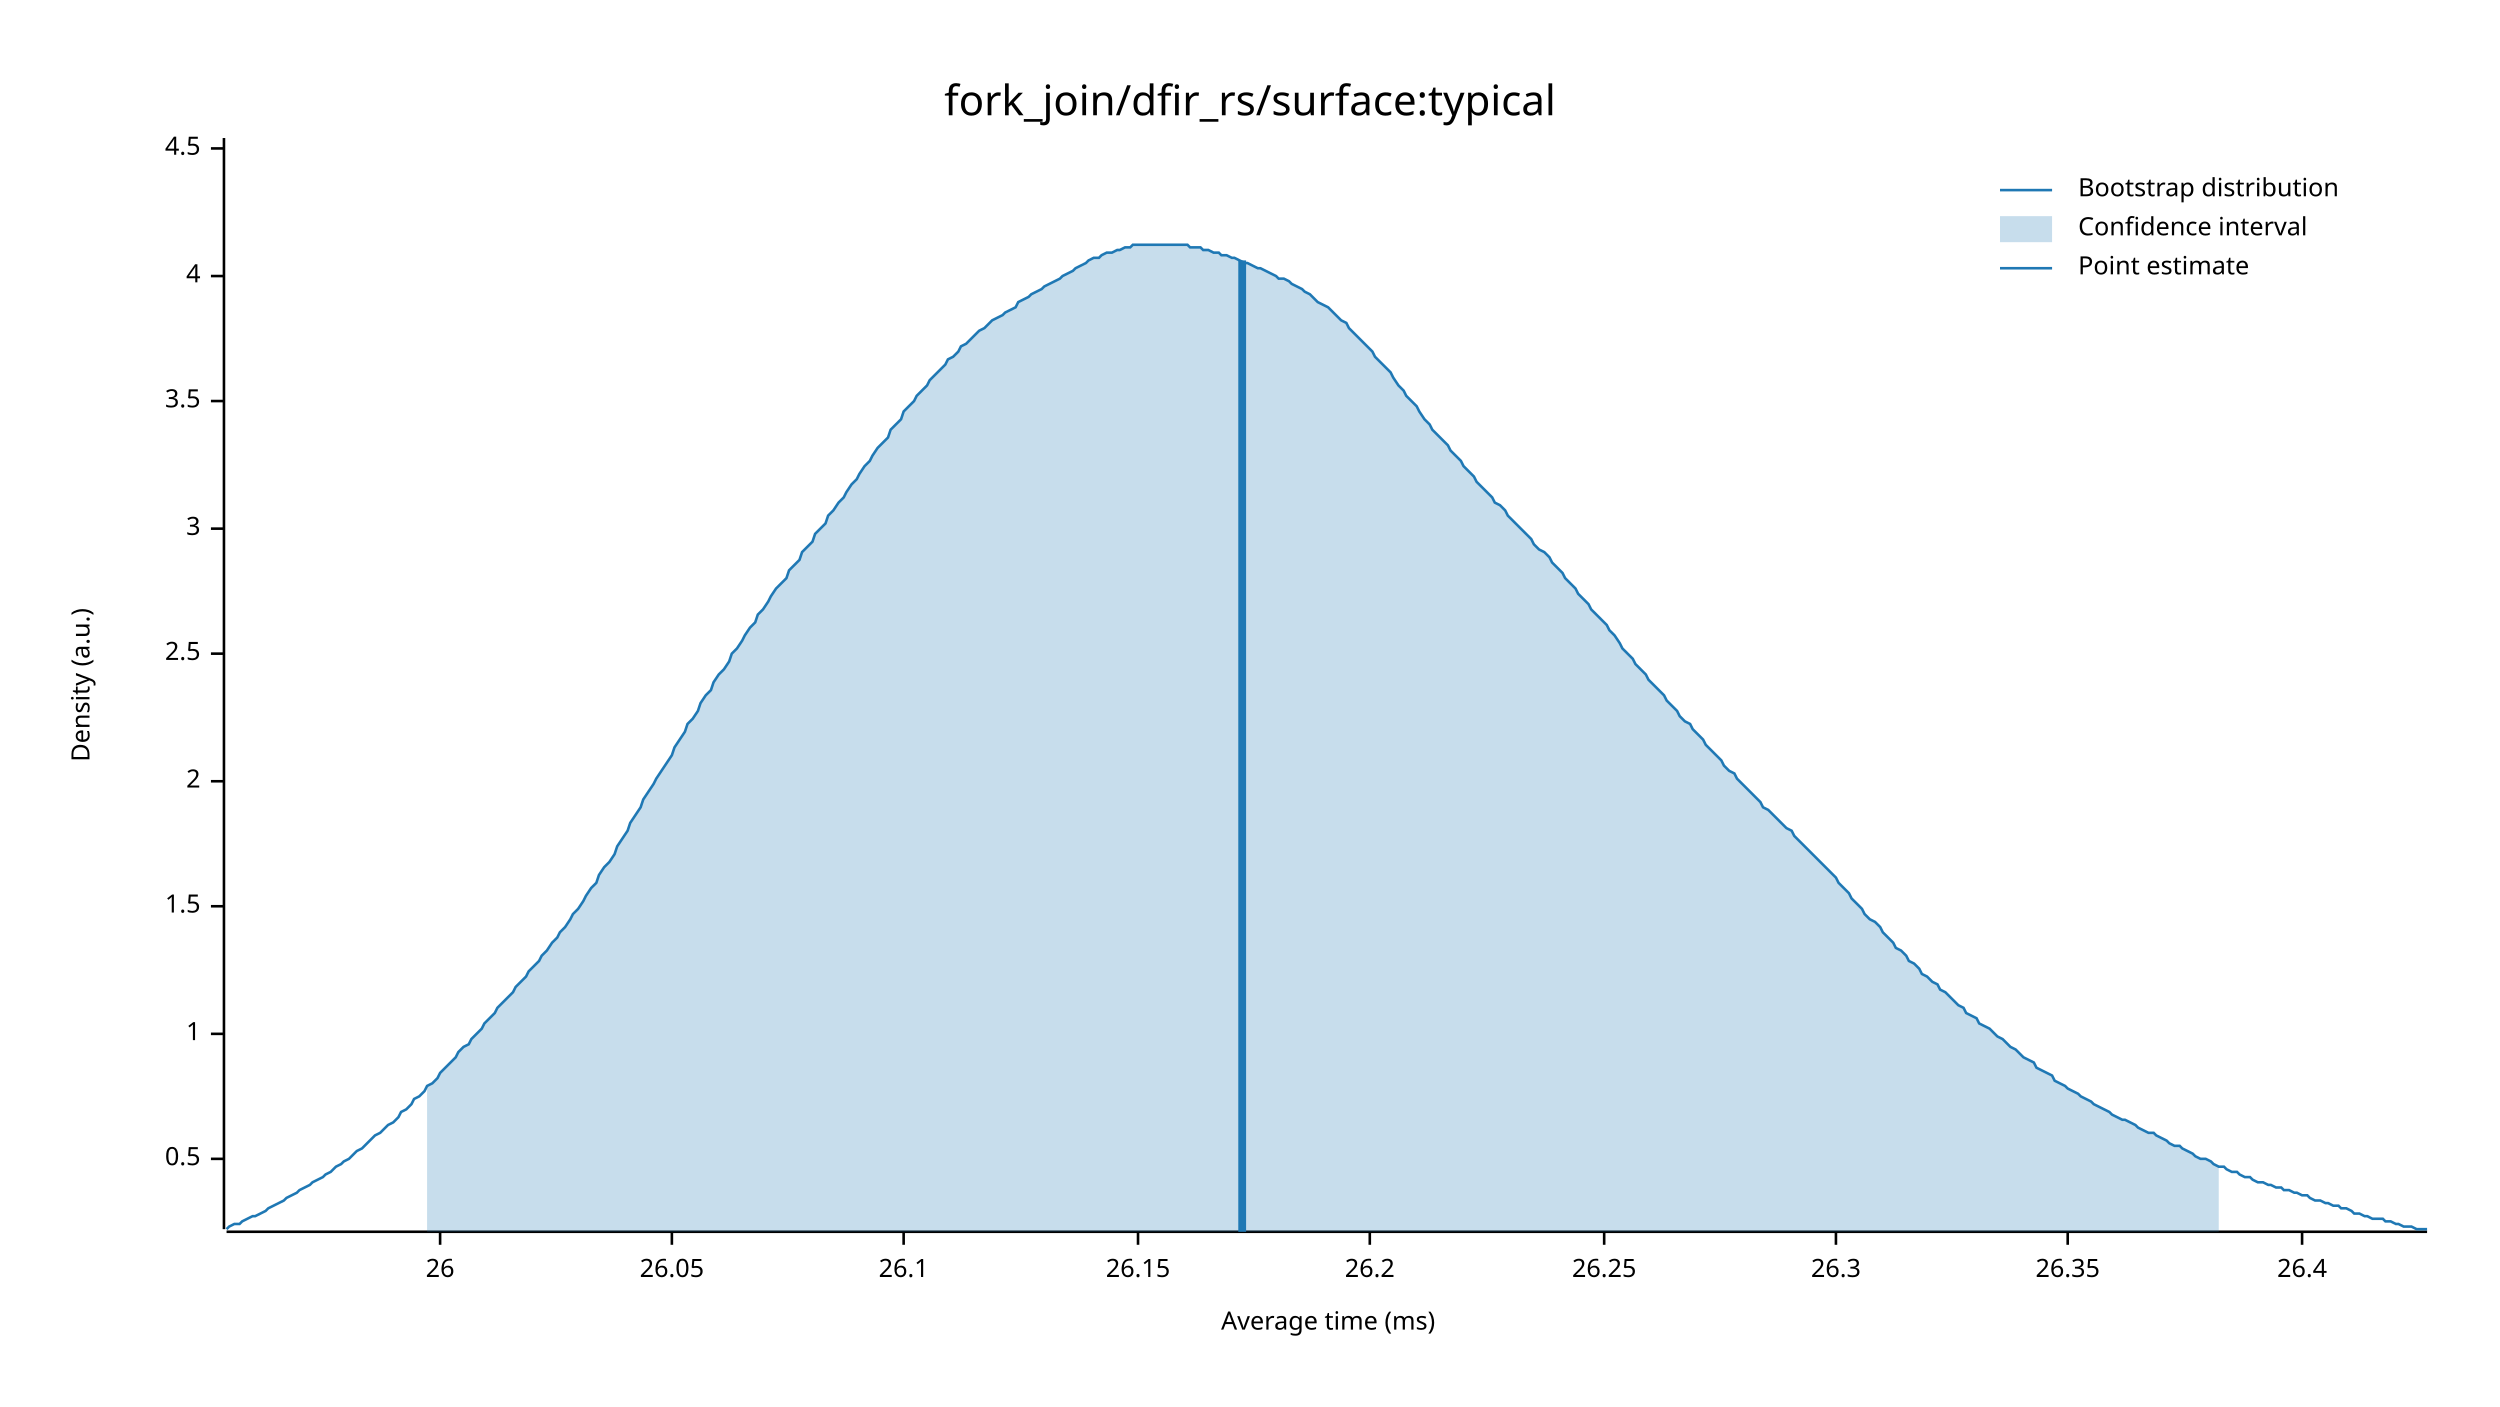
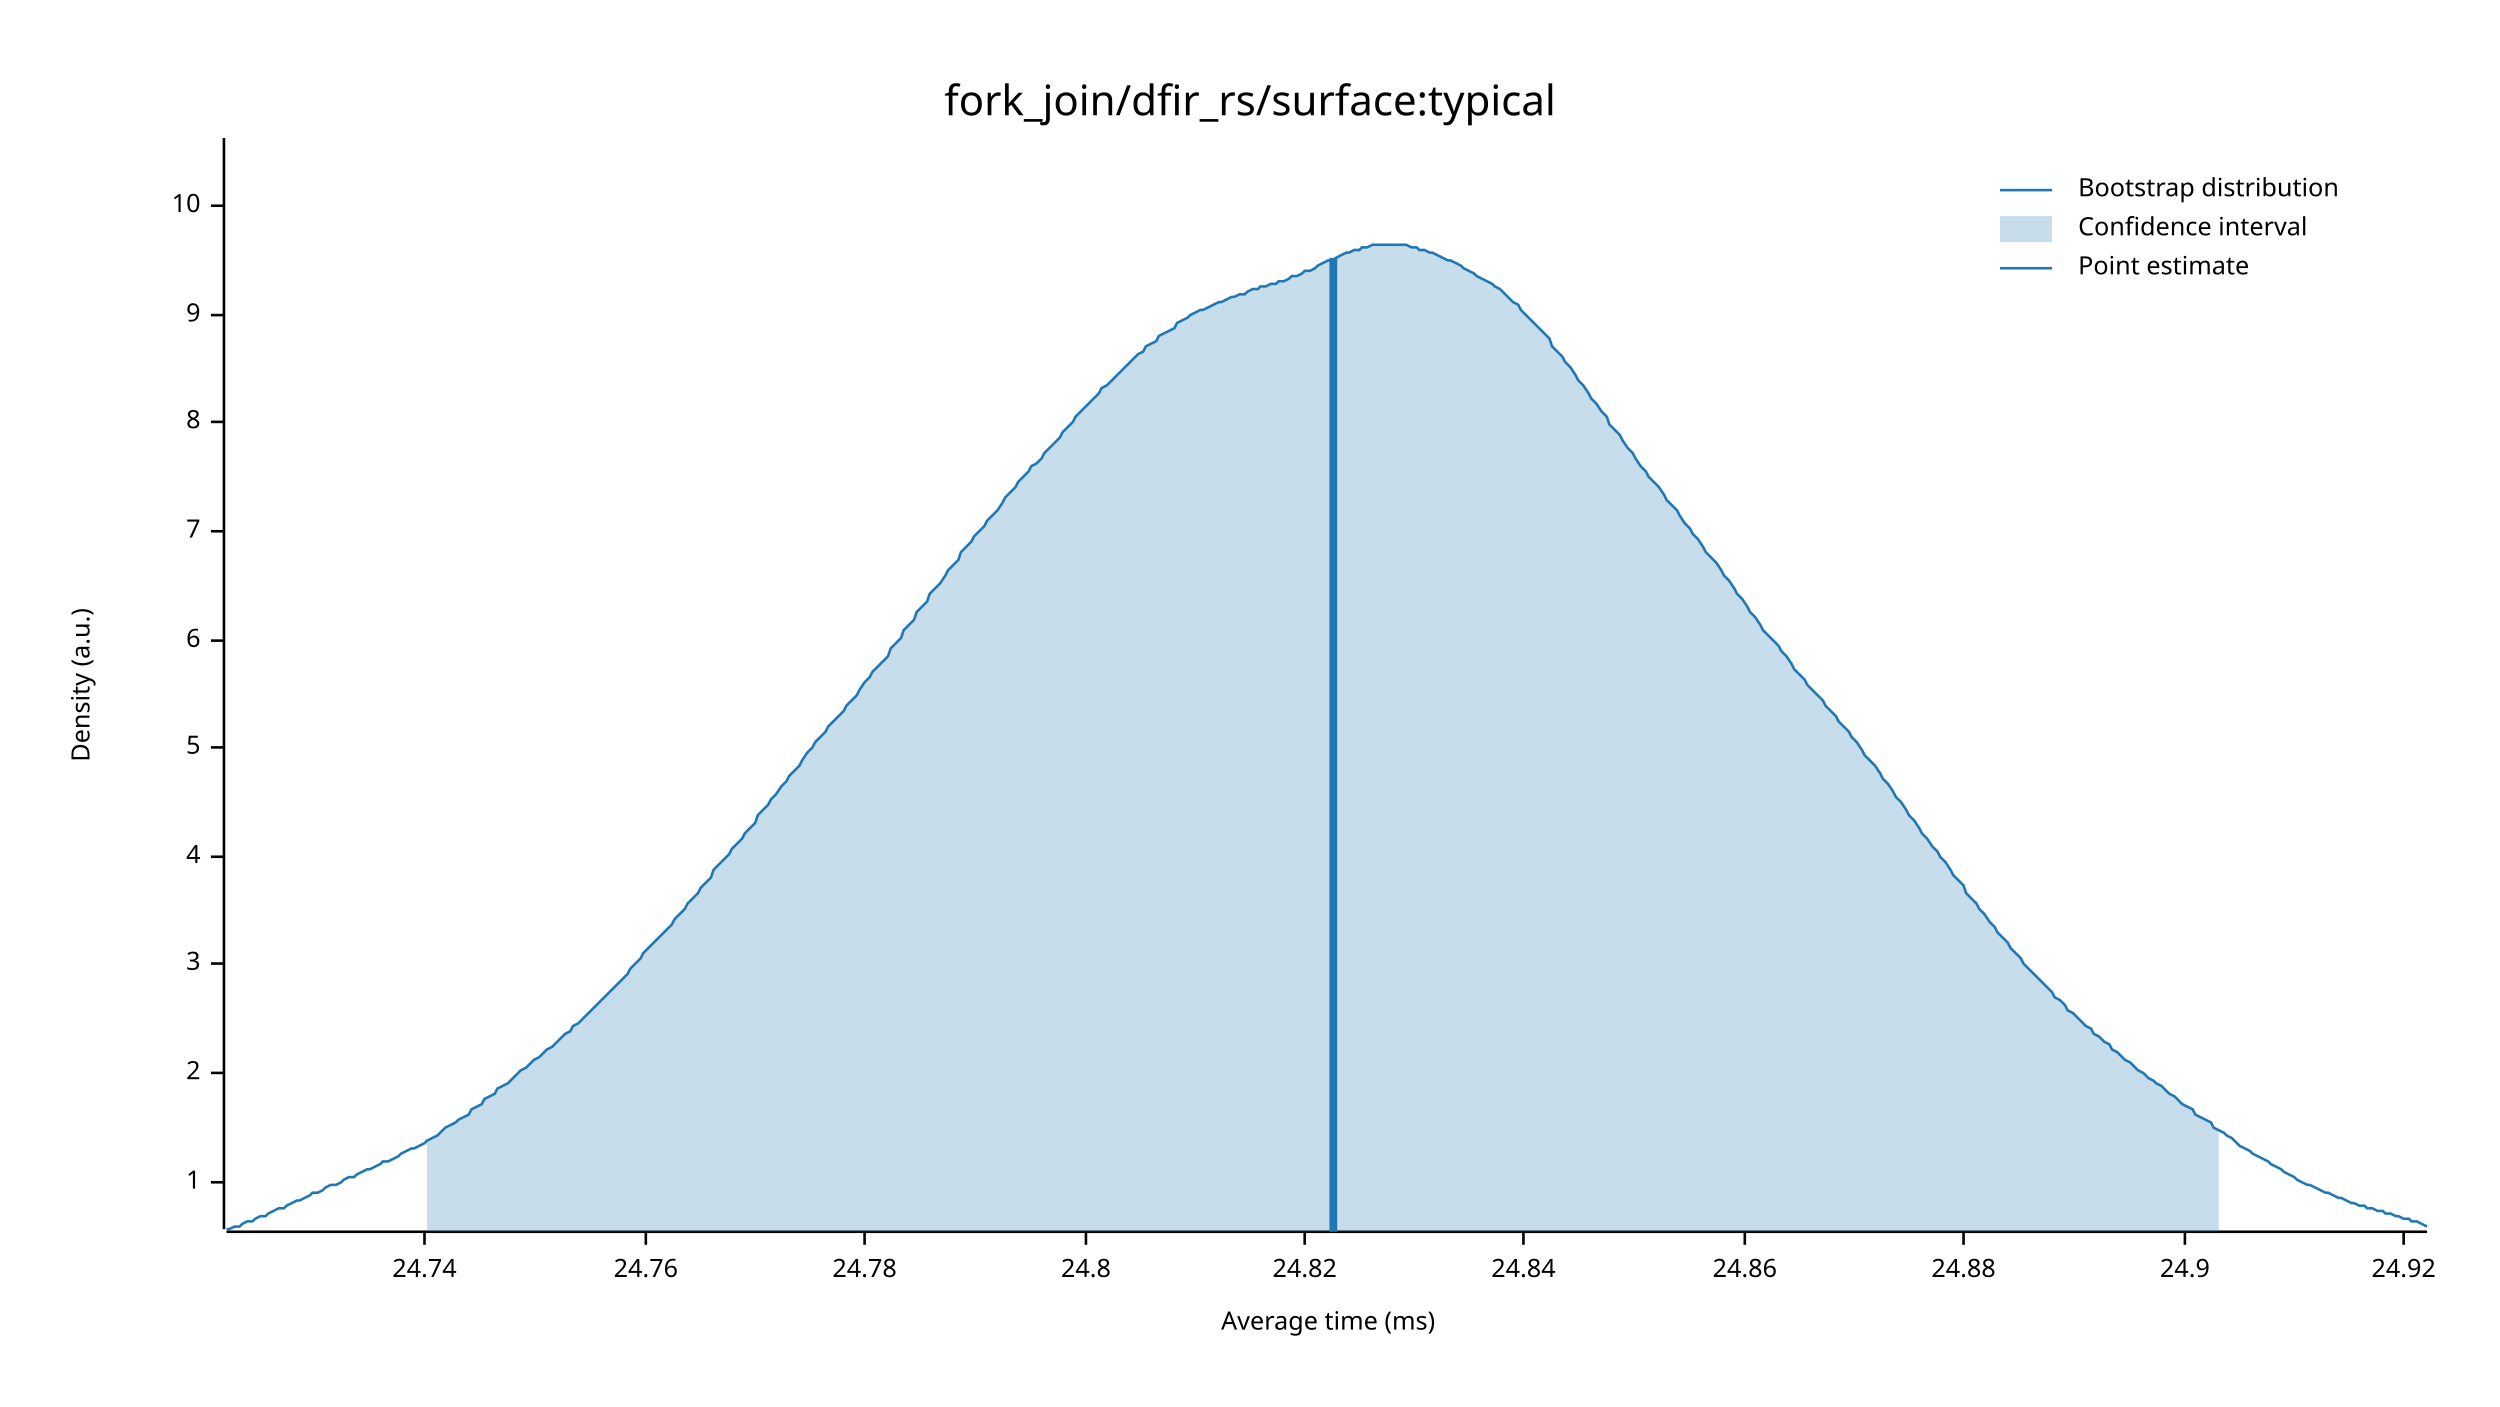
<svg xmlns="http://www.w3.org/2000/svg" width="960" height="540" viewBox="0 0 960 540">
  <text x="480" y="32" dy="0.76em" text-anchor="middle" font-family="sans-serif" font-size="16.129" opacity="1" fill="#000000">
fork_join/dfir_rs/surface:typical
</text>
  <text x="27" y="263" dy="0.76em" text-anchor="middle" font-family="sans-serif" font-size="9.677" opacity="1" fill="#000000" transform="rotate(270, 27, 263)">
Density (a.u.)
</text>
  <text x="510" y="513" dy="-0.5ex" text-anchor="middle" font-family="sans-serif" font-size="9.677" opacity="1" fill="#000000">
Average time (ms)
</text>
  <polyline fill="none" opacity="1" stroke="#000000" stroke-width="1" points="86,53 86,472 " />
-   <text x="77" y="445" dy="0.5ex" text-anchor="end" font-family="sans-serif" font-size="9.677" opacity="1" fill="#000000">
- 0.5
- </text>
-   <polyline fill="none" opacity="1" stroke="#000000" stroke-width="1" points="81,445 86,445 " />
-   <text x="77" y="397" dy="0.5ex" text-anchor="end" font-family="sans-serif" font-size="9.677" opacity="1" fill="#000000">
+   <text x="77" y="454" dy="0.5ex" text-anchor="end" font-family="sans-serif" font-size="9.677" opacity="1" fill="#000000">
1
</text>
-   <polyline fill="none" opacity="1" stroke="#000000" stroke-width="1" points="81,397 86,397 " />
-   <text x="77" y="348" dy="0.5ex" text-anchor="end" font-family="sans-serif" font-size="9.677" opacity="1" fill="#000000">
- 1.5
- </text>
-   <polyline fill="none" opacity="1" stroke="#000000" stroke-width="1" points="81,348 86,348 " />
-   <text x="77" y="300" dy="0.5ex" text-anchor="end" font-family="sans-serif" font-size="9.677" opacity="1" fill="#000000">
+   <polyline fill="none" opacity="1" stroke="#000000" stroke-width="1" points="81,454 86,454 " />
+   <text x="77" y="412" dy="0.5ex" text-anchor="end" font-family="sans-serif" font-size="9.677" opacity="1" fill="#000000">
2
</text>
-   <polyline fill="none" opacity="1" stroke="#000000" stroke-width="1" points="81,300 86,300 " />
-   <text x="77" y="251" dy="0.5ex" text-anchor="end" font-family="sans-serif" font-size="9.677" opacity="1" fill="#000000">
- 2.5
- </text>
-   <polyline fill="none" opacity="1" stroke="#000000" stroke-width="1" points="81,251 86,251 " />
-   <text x="77" y="203" dy="0.5ex" text-anchor="end" font-family="sans-serif" font-size="9.677" opacity="1" fill="#000000">
+   <polyline fill="none" opacity="1" stroke="#000000" stroke-width="1" points="81,412 86,412 " />
+   <text x="77" y="370" dy="0.5ex" text-anchor="end" font-family="sans-serif" font-size="9.677" opacity="1" fill="#000000">
3
</text>
-   <polyline fill="none" opacity="1" stroke="#000000" stroke-width="1" points="81,203 86,203 " />
-   <text x="77" y="154" dy="0.5ex" text-anchor="end" font-family="sans-serif" font-size="9.677" opacity="1" fill="#000000">
- 3.5
- </text>
-   <polyline fill="none" opacity="1" stroke="#000000" stroke-width="1" points="81,154 86,154 " />
-   <text x="77" y="106" dy="0.5ex" text-anchor="end" font-family="sans-serif" font-size="9.677" opacity="1" fill="#000000">
+   <polyline fill="none" opacity="1" stroke="#000000" stroke-width="1" points="81,370 86,370 " />
+   <text x="77" y="329" dy="0.5ex" text-anchor="end" font-family="sans-serif" font-size="9.677" opacity="1" fill="#000000">
4
</text>
-   <polyline fill="none" opacity="1" stroke="#000000" stroke-width="1" points="81,106 86,106 " />
-   <text x="77" y="57" dy="0.5ex" text-anchor="end" font-family="sans-serif" font-size="9.677" opacity="1" fill="#000000">
- 4.5
+   <polyline fill="none" opacity="1" stroke="#000000" stroke-width="1" points="81,329 86,329 " />
+   <text x="77" y="287" dy="0.5ex" text-anchor="end" font-family="sans-serif" font-size="9.677" opacity="1" fill="#000000">
+ 5
</text>
-   <polyline fill="none" opacity="1" stroke="#000000" stroke-width="1" points="81,57 86,57 " />
+   <polyline fill="none" opacity="1" stroke="#000000" stroke-width="1" points="81,287 86,287 " />
+   <text x="77" y="246" dy="0.5ex" text-anchor="end" font-family="sans-serif" font-size="9.677" opacity="1" fill="#000000">
+ 6
+ </text>
+   <polyline fill="none" opacity="1" stroke="#000000" stroke-width="1" points="81,246 86,246 " />
+   <text x="77" y="204" dy="0.5ex" text-anchor="end" font-family="sans-serif" font-size="9.677" opacity="1" fill="#000000">
+ 7
+ </text>
+   <polyline fill="none" opacity="1" stroke="#000000" stroke-width="1" points="81,204 86,204 " />
+   <text x="77" y="162" dy="0.5ex" text-anchor="end" font-family="sans-serif" font-size="9.677" opacity="1" fill="#000000">
+ 8
+ </text>
+   <polyline fill="none" opacity="1" stroke="#000000" stroke-width="1" points="81,162 86,162 " />
+   <text x="77" y="121" dy="0.5ex" text-anchor="end" font-family="sans-serif" font-size="9.677" opacity="1" fill="#000000">
+ 9
+ </text>
+   <polyline fill="none" opacity="1" stroke="#000000" stroke-width="1" points="81,121 86,121 " />
+   <text x="77" y="79" dy="0.5ex" text-anchor="end" font-family="sans-serif" font-size="9.677" opacity="1" fill="#000000">
+ 10
+ </text>
+   <polyline fill="none" opacity="1" stroke="#000000" stroke-width="1" points="81,79 86,79 " />
  <polyline fill="none" opacity="1" stroke="#000000" stroke-width="1" points="87,473 932,473 " />
-   <text x="169" y="483" dy="0.76em" text-anchor="middle" font-family="sans-serif" font-size="9.677" opacity="1" fill="#000000">
- 26
+   <text x="163" y="483" dy="0.76em" text-anchor="middle" font-family="sans-serif" font-size="9.677" opacity="1" fill="#000000">
+ 24.74
</text>
-   <polyline fill="none" opacity="1" stroke="#000000" stroke-width="1" points="169,473 169,478 " />
-   <text x="258" y="483" dy="0.76em" text-anchor="middle" font-family="sans-serif" font-size="9.677" opacity="1" fill="#000000">
- 26.05
+   <polyline fill="none" opacity="1" stroke="#000000" stroke-width="1" points="163,473 163,478 " />
+   <text x="248" y="483" dy="0.76em" text-anchor="middle" font-family="sans-serif" font-size="9.677" opacity="1" fill="#000000">
+ 24.76
</text>
-   <polyline fill="none" opacity="1" stroke="#000000" stroke-width="1" points="258,473 258,478 " />
-   <text x="347" y="483" dy="0.76em" text-anchor="middle" font-family="sans-serif" font-size="9.677" opacity="1" fill="#000000">
- 26.1
+   <polyline fill="none" opacity="1" stroke="#000000" stroke-width="1" points="248,473 248,478 " />
+   <text x="332" y="483" dy="0.76em" text-anchor="middle" font-family="sans-serif" font-size="9.677" opacity="1" fill="#000000">
+ 24.78
</text>
-   <polyline fill="none" opacity="1" stroke="#000000" stroke-width="1" points="347,473 347,478 " />
-   <text x="437" y="483" dy="0.76em" text-anchor="middle" font-family="sans-serif" font-size="9.677" opacity="1" fill="#000000">
- 26.15
+   <polyline fill="none" opacity="1" stroke="#000000" stroke-width="1" points="332,473 332,478 " />
+   <text x="417" y="483" dy="0.76em" text-anchor="middle" font-family="sans-serif" font-size="9.677" opacity="1" fill="#000000">
+ 24.8
</text>
-   <polyline fill="none" opacity="1" stroke="#000000" stroke-width="1" points="437,473 437,478 " />
-   <text x="526" y="483" dy="0.76em" text-anchor="middle" font-family="sans-serif" font-size="9.677" opacity="1" fill="#000000">
- 26.2
+   <polyline fill="none" opacity="1" stroke="#000000" stroke-width="1" points="417,473 417,478 " />
+   <text x="501" y="483" dy="0.76em" text-anchor="middle" font-family="sans-serif" font-size="9.677" opacity="1" fill="#000000">
+ 24.82
</text>
-   <polyline fill="none" opacity="1" stroke="#000000" stroke-width="1" points="526,473 526,478 " />
-   <text x="616" y="483" dy="0.76em" text-anchor="middle" font-family="sans-serif" font-size="9.677" opacity="1" fill="#000000">
- 26.25
+   <polyline fill="none" opacity="1" stroke="#000000" stroke-width="1" points="501,473 501,478 " />
+   <text x="585" y="483" dy="0.76em" text-anchor="middle" font-family="sans-serif" font-size="9.677" opacity="1" fill="#000000">
+ 24.84
</text>
-   <polyline fill="none" opacity="1" stroke="#000000" stroke-width="1" points="616,473 616,478 " />
-   <text x="705" y="483" dy="0.76em" text-anchor="middle" font-family="sans-serif" font-size="9.677" opacity="1" fill="#000000">
- 26.3
+   <polyline fill="none" opacity="1" stroke="#000000" stroke-width="1" points="585,473 585,478 " />
+   <text x="670" y="483" dy="0.76em" text-anchor="middle" font-family="sans-serif" font-size="9.677" opacity="1" fill="#000000">
+ 24.86
</text>
-   <polyline fill="none" opacity="1" stroke="#000000" stroke-width="1" points="705,473 705,478 " />
-   <text x="794" y="483" dy="0.76em" text-anchor="middle" font-family="sans-serif" font-size="9.677" opacity="1" fill="#000000">
- 26.35
+   <polyline fill="none" opacity="1" stroke="#000000" stroke-width="1" points="670,473 670,478 " />
+   <text x="754" y="483" dy="0.76em" text-anchor="middle" font-family="sans-serif" font-size="9.677" opacity="1" fill="#000000">
+ 24.88
</text>
-   <polyline fill="none" opacity="1" stroke="#000000" stroke-width="1" points="794,473 794,478 " />
-   <text x="884" y="483" dy="0.76em" text-anchor="middle" font-family="sans-serif" font-size="9.677" opacity="1" fill="#000000">
- 26.4
+   <polyline fill="none" opacity="1" stroke="#000000" stroke-width="1" points="754,473 754,478 " />
+   <text x="839" y="483" dy="0.76em" text-anchor="middle" font-family="sans-serif" font-size="9.677" opacity="1" fill="#000000">
+ 24.9
</text>
-   <polyline fill="none" opacity="1" stroke="#000000" stroke-width="1" points="884,473 884,478 " />
-   <polyline fill="none" opacity="1" stroke="#1F78B4" stroke-width="1" points="87,472 88,471 90,470 92,470 93,469 95,468 97,467 98,467 100,466 102,465 103,464 105,463 107,462 109,461 110,460 112,459 114,458 115,457 117,456 119,455 120,454 122,453 124,452 125,451 127,450 129,448 131,447 132,446 134,445 136,443 137,442 139,441 141,439 142,438 144,436 146,435 147,434 149,432 151,431 153,429 154,427 156,426 158,424 159,422 161,421 163,419 164,417 166,416 168,414 169,412 171,410 173,408 175,406 176,404 178,402 180,401 181,399 183,397 185,395 186,393 188,391 190,389 191,387 193,385 195,383 197,381 198,379 200,377 202,375 203,373 205,371 207,369 208,367 210,365 212,362 214,360 215,358 217,356 219,353 220,351 222,349 224,346 225,344 227,341 229,339 230,336 232,333 234,331 236,328 237,325 239,322 241,319 242,316 244,313 246,310 247,307 249,304 251,301 252,299 254,296 256,293 258,290 259,287 261,284 263,281 264,278 266,276 268,273 269,270 271,267 273,265 274,262 276,259 278,257 280,254 281,251 283,249 285,246 286,244 288,241 290,239 291,236 293,234 295,231 296,229 298,226 300,224 302,222 303,219 305,217 307,215 308,212 310,210 312,208 313,205 315,203 317,201 318,198 320,196 322,193 324,191 325,189 327,186 329,184 330,182 332,179 334,177 335,175 337,172 339,170 341,168 342,165 344,163 346,161 347,158 349,156 351,154 352,152 354,150 356,148 357,146 359,144 361,142 363,140 364,138 366,137 368,135 369,133 371,132 373,130 374,129 376,127 378,126 379,125 381,123 383,122 385,121 386,120 388,119 390,118 391,116 393,115 395,114 396,113 398,112 400,111 401,110 403,109 405,108 407,107 408,106 410,105 412,104 413,103 415,102 417,101 418,100 420,99 422,99 423,98 425,97 427,97 429,96 430,96 432,95 434,95 435,94 437,94 439,94 440,94 442,94 444,94 445,94 447,94 449,94 451,94 452,94 454,94 456,94 457,95 459,95 461,95 462,96 464,96 466,97 468,97 469,98 471,98 473,99 474,99 476,100 478,101 479,101 481,102 483,103 484,103 486,104 488,105 490,106 491,107 493,107 495,108 496,109 498,110 500,111 501,112 503,113 505,115 506,116 508,117 510,118 512,120 513,121 515,123 517,124 518,126 520,128 522,130 523,131 525,133 527,135 528,137 530,139 532,141 534,143 535,145 537,148 539,150 540,152 542,154 544,156 545,158 547,161 549,163 550,165 552,167 554,169 556,171 557,173 559,175 561,177 562,179 564,181 566,183 567,185 569,187 571,189 573,191 574,193 576,194 578,196 579,198 581,200 583,202 584,203 586,205 588,207 589,209 591,211 593,212 595,214 596,216 598,218 600,220 601,222 603,224 605,226 606,228 608,230 610,232 611,234 613,236 615,238 617,240 618,242 620,244 622,247 623,249 625,251 627,253 628,255 630,257 632,259 633,261 635,263 637,265 639,267 640,269 642,271 644,273 645,275 647,277 649,278 650,280 652,282 654,284 655,286 657,288 659,290 661,292 662,294 664,296 666,297 667,299 669,301 671,303 672,304 674,306 676,308 677,310 679,311 681,313 683,315 684,316 686,318 688,319 689,321 691,323 693,325 694,326 696,328 698,330 700,332 701,333 703,335 705,337 706,339 708,341 710,343 711,345 713,347 715,349 716,351 718,353 720,354 722,356 723,358 725,360 727,362 728,364 730,365 732,367 733,369 735,370 737,372 738,374 740,375 742,377 744,378 745,380 747,381 749,383 750,384 752,386 754,387 755,389 757,390 759,391 760,393 762,394 764,395 766,397 767,398 769,399 771,401 772,402 774,403 776,405 777,406 779,407 781,408 782,410 784,411 786,412 788,413 789,415 791,416 793,417 794,418 796,419 798,420 799,421 801,422 803,423 804,424 806,425 808,426 810,427 811,428 813,429 815,430 816,430 818,431 820,432 821,433 823,434 825,435 827,435 828,436 830,437 832,438 833,439 835,440 837,440 838,441 840,442 842,443 843,444 845,445 847,445 849,446 850,447 852,448 854,448 855,449 857,450 859,450 860,451 862,452 864,452 865,453 867,454 869,454 871,455 872,455 874,456 876,456 877,457 879,457 881,458 882,458 884,459 886,459 887,460 889,461 891,461 893,462 894,462 896,463 898,463 899,464 901,464 903,465 904,466 906,466 908,467 909,467 911,468 913,468 915,468 916,469 918,469 920,470 921,470 923,471 925,471 926,471 928,472 930,472 932,472 " />
-   <polygon opacity="0.25" fill="#1F78B4" points="164,417 166,416 168,414 169,412 171,410 173,408 175,406 176,404 178,402 180,401 181,399 183,397 185,395 186,393 188,391 190,389 191,387 193,385 195,383 197,381 198,379 200,377 202,375 203,373 205,371 207,369 208,367 210,365 212,362 214,360 215,358 217,356 219,353 220,351 222,349 224,346 225,344 227,341 229,339 230,336 232,333 234,331 236,328 237,325 239,322 241,319 242,316 244,313 246,310 247,307 249,304 251,301 252,299 254,296 256,293 258,290 259,287 261,284 263,281 264,278 266,276 268,273 269,270 271,267 273,265 274,262 276,259 278,257 280,254 281,251 283,249 285,246 286,244 288,241 290,239 291,236 293,234 295,231 296,229 298,226 300,224 302,222 303,219 305,217 307,215 308,212 310,210 312,208 313,205 315,203 317,201 318,198 320,196 322,193 324,191 325,189 327,186 329,184 330,182 332,179 334,177 335,175 337,172 339,170 341,168 342,165 344,163 346,161 347,158 349,156 351,154 352,152 354,150 356,148 357,146 359,144 361,142 363,140 364,138 366,137 368,135 369,133 371,132 373,130 374,129 376,127 378,126 379,125 381,123 383,122 385,121 386,120 388,119 390,118 391,116 393,115 395,114 396,113 398,112 400,111 401,110 403,109 405,108 407,107 408,106 410,105 412,104 413,103 415,102 417,101 418,100 420,99 422,99 423,98 425,97 427,97 429,96 430,96 432,95 434,95 435,94 437,94 439,94 440,94 442,94 444,94 445,94 447,94 449,94 451,94 452,94 454,94 456,94 457,95 459,95 461,95 462,96 464,96 466,97 468,97 469,98 471,98 473,99 474,99 476,100 478,101 479,101 481,102 483,103 484,103 486,104 488,105 490,106 491,107 493,107 495,108 496,109 498,110 500,111 501,112 503,113 505,115 506,116 508,117 510,118 512,120 513,121 515,123 517,124 518,126 520,128 522,130 523,131 525,133 527,135 528,137 530,139 532,141 534,143 535,145 537,148 539,150 540,152 542,154 544,156 545,158 547,161 549,163 550,165 552,167 554,169 556,171 557,173 559,175 561,177 562,179 564,181 566,183 567,185 569,187 571,189 573,191 574,193 576,194 578,196 579,198 581,200 583,202 584,203 586,205 588,207 589,209 591,211 593,212 595,214 596,216 598,218 600,220 601,222 603,224 605,226 606,228 608,230 610,232 611,234 613,236 615,238 617,240 618,242 620,244 622,247 623,249 625,251 627,253 628,255 630,257 632,259 633,261 635,263 637,265 639,267 640,269 642,271 644,273 645,275 647,277 649,278 650,280 652,282 654,284 655,286 657,288 659,290 661,292 662,294 664,296 666,297 667,299 669,301 671,303 672,304 674,306 676,308 677,310 679,311 681,313 683,315 684,316 686,318 688,319 689,321 691,323 693,325 694,326 696,328 698,330 700,332 701,333 703,335 705,337 706,339 708,341 710,343 711,345 713,347 715,349 716,351 718,353 720,354 722,356 723,358 725,360 727,362 728,364 730,365 732,367 733,369 735,370 737,372 738,374 740,375 742,377 744,378 745,380 747,381 749,383 750,384 752,386 754,387 755,389 757,390 759,391 760,393 762,394 764,395 766,397 767,398 769,399 771,401 772,402 774,403 776,405 777,406 779,407 781,408 782,410 784,411 786,412 788,413 789,415 791,416 793,417 794,418 796,419 798,420 799,421 801,422 803,423 804,424 806,425 808,426 810,427 811,428 813,429 815,430 816,430 818,431 820,432 821,433 823,434 825,435 827,435 828,436 830,437 832,438 833,439 835,440 837,440 838,441 840,442 842,443 843,444 845,445 847,445 849,446 850,447 852,448 852,473 164,473 " />
-   <polyline fill="none" opacity="1" stroke="#1F78B4" stroke-width="3" points="477,473 477,100 " />
+   <polyline fill="none" opacity="1" stroke="#000000" stroke-width="1" points="839,473 839,478 " />
+   <text x="923" y="483" dy="0.76em" text-anchor="middle" font-family="sans-serif" font-size="9.677" opacity="1" fill="#000000">
+ 24.92
+ </text>
+   <polyline fill="none" opacity="1" stroke="#000000" stroke-width="1" points="923,473 923,478 " />
+   <polyline fill="none" opacity="1" stroke="#1F78B4" stroke-width="1" points="87,472 88,472 90,471 92,471 93,470 95,469 97,469 98,468 100,467 102,467 103,466 105,465 107,464 109,464 110,463 112,462 114,461 115,461 117,460 119,459 120,458 122,458 124,457 125,456 127,455 129,455 131,454 132,453 134,452 136,452 137,451 139,450 141,449 142,449 144,448 146,447 147,446 149,446 151,445 153,444 154,443 156,442 158,441 159,441 161,440 163,439 164,438 166,437 168,436 169,435 171,433 173,432 175,431 176,430 178,429 180,428 181,426 183,425 185,424 186,422 188,421 190,420 191,418 193,417 195,416 197,414 198,413 200,411 202,410 203,409 205,407 207,406 208,405 210,403 212,402 214,400 215,399 217,397 219,396 220,394 222,393 224,391 225,390 227,388 229,386 230,385 232,383 234,381 236,379 237,378 239,376 241,374 242,372 244,370 246,368 247,366 249,364 251,362 252,361 254,359 256,357 258,355 259,353 261,351 263,349 264,347 266,345 268,343 269,341 271,339 273,337 274,334 276,332 278,330 280,328 281,326 283,324 285,322 286,320 288,318 290,316 291,313 293,311 295,309 296,307 298,305 300,302 302,300 303,298 305,296 307,294 308,292 310,289 312,287 313,285 315,283 317,281 318,279 320,277 322,275 324,273 325,271 327,269 329,267 330,265 332,262 334,260 335,258 337,256 339,254 341,252 342,249 344,247 346,245 347,242 349,240 351,238 352,235 354,233 356,231 357,228 359,226 361,224 363,221 364,219 366,217 368,215 369,212 371,210 373,208 374,206 376,204 378,202 379,200 381,198 383,196 385,193 386,191 388,189 390,187 391,185 393,183 395,181 396,179 398,178 400,176 401,174 403,172 405,170 407,168 408,166 410,164 412,162 413,160 415,158 417,156 418,155 420,153 422,151 423,149 425,148 427,146 429,144 430,143 432,141 434,139 435,138 437,136 439,135 440,133 442,132 444,131 445,129 447,128 449,127 451,126 452,124 454,123 456,122 457,121 459,120 461,119 462,119 464,118 466,117 468,116 469,116 471,115 473,114 474,114 476,113 478,113 479,112 481,111 483,111 484,110 486,110 488,109 490,109 491,108 493,108 495,107 496,106 498,106 500,105 501,104 503,104 505,103 506,102 508,101 510,100 512,100 513,99 515,98 517,97 518,97 520,96 522,96 523,95 525,95 527,94 528,94 530,94 532,94 534,94 535,94 537,94 539,94 540,94 542,95 544,95 545,96 547,96 549,97 550,97 552,98 554,99 556,100 557,100 559,101 561,102 562,103 564,104 566,105 567,106 569,107 571,108 573,109 574,110 576,111 578,113 579,114 581,116 583,117 584,119 586,121 588,123 589,124 591,126 593,128 595,130 596,133 598,135 600,137 601,139 603,141 605,144 606,146 608,148 610,151 611,153 613,155 615,158 617,160 618,163 620,165 622,167 623,169 625,172 627,174 628,176 630,179 632,181 633,183 635,185 637,187 639,190 640,192 642,194 644,196 645,198 647,201 649,203 650,205 652,207 654,210 655,212 657,214 659,216 661,219 662,221 664,223 666,226 667,228 669,230 671,233 672,235 674,237 676,240 677,242 679,244 681,246 683,248 684,250 686,252 688,255 689,257 691,259 693,261 694,263 696,265 698,267 700,269 701,271 703,273 705,275 706,277 708,279 710,281 711,283 713,285 715,288 716,290 718,292 720,294 722,297 723,299 725,301 727,304 728,306 730,308 732,311 733,313 735,315 737,318 738,320 740,322 742,325 744,327 745,329 747,331 749,334 750,336 752,338 754,340 755,343 757,345 759,347 760,349 762,351 764,354 766,356 767,358 769,360 771,362 772,364 774,366 776,368 777,370 779,372 781,374 782,375 784,377 786,379 788,381 789,383 791,384 793,386 794,388 796,389 798,391 799,392 801,394 803,395 804,397 806,398 808,400 810,401 811,403 813,404 815,406 816,407 818,408 820,410 821,411 823,412 825,414 827,415 828,416 830,417 832,419 833,420 835,421 837,423 838,424 840,425 842,426 843,428 845,429 847,430 849,431 850,433 852,434 854,435 855,436 857,437 859,439 860,440 862,441 864,442 865,443 867,444 869,445 871,446 872,447 874,448 876,449 877,450 879,451 881,452 882,453 884,454 886,455 887,455 889,456 891,457 893,458 894,458 896,459 898,460 899,460 901,461 903,462 904,462 906,463 908,463 909,464 911,464 913,465 915,465 916,466 918,466 920,467 921,467 923,468 925,468 926,469 928,469 930,470 932,471 " />
+   <polygon opacity="0.25" fill="#1F78B4" points="164,438 166,437 168,436 169,435 171,433 173,432 175,431 176,430 178,429 180,428 181,426 183,425 185,424 186,422 188,421 190,420 191,418 193,417 195,416 197,414 198,413 200,411 202,410 203,409 205,407 207,406 208,405 210,403 212,402 214,400 215,399 217,397 219,396 220,394 222,393 224,391 225,390 227,388 229,386 230,385 232,383 234,381 236,379 237,378 239,376 241,374 242,372 244,370 246,368 247,366 249,364 251,362 252,361 254,359 256,357 258,355 259,353 261,351 263,349 264,347 266,345 268,343 269,341 271,339 273,337 274,334 276,332 278,330 280,328 281,326 283,324 285,322 286,320 288,318 290,316 291,313 293,311 295,309 296,307 298,305 300,302 302,300 303,298 305,296 307,294 308,292 310,289 312,287 313,285 315,283 317,281 318,279 320,277 322,275 324,273 325,271 327,269 329,267 330,265 332,262 334,260 335,258 337,256 339,254 341,252 342,249 344,247 346,245 347,242 349,240 351,238 352,235 354,233 356,231 357,228 359,226 361,224 363,221 364,219 366,217 368,215 369,212 371,210 373,208 374,206 376,204 378,202 379,200 381,198 383,196 385,193 386,191 388,189 390,187 391,185 393,183 395,181 396,179 398,178 400,176 401,174 403,172 405,170 407,168 408,166 410,164 412,162 413,160 415,158 417,156 418,155 420,153 422,151 423,149 425,148 427,146 429,144 430,143 432,141 434,139 435,138 437,136 439,135 440,133 442,132 444,131 445,129 447,128 449,127 451,126 452,124 454,123 456,122 457,121 459,120 461,119 462,119 464,118 466,117 468,116 469,116 471,115 473,114 474,114 476,113 478,113 479,112 481,111 483,111 484,110 486,110 488,109 490,109 491,108 493,108 495,107 496,106 498,106 500,105 501,104 503,104 505,103 506,102 508,101 510,100 512,100 513,99 515,98 517,97 518,97 520,96 522,96 523,95 525,95 527,94 528,94 530,94 532,94 534,94 535,94 537,94 539,94 540,94 542,95 544,95 545,96 547,96 549,97 550,97 552,98 554,99 556,100 557,100 559,101 561,102 562,103 564,104 566,105 567,106 569,107 571,108 573,109 574,110 576,111 578,113 579,114 581,116 583,117 584,119 586,121 588,123 589,124 591,126 593,128 595,130 596,133 598,135 600,137 601,139 603,141 605,144 606,146 608,148 610,151 611,153 613,155 615,158 617,160 618,163 620,165 622,167 623,169 625,172 627,174 628,176 630,179 632,181 633,183 635,185 637,187 639,190 640,192 642,194 644,196 645,198 647,201 649,203 650,205 652,207 654,210 655,212 657,214 659,216 661,219 662,221 664,223 666,226 667,228 669,230 671,233 672,235 674,237 676,240 677,242 679,244 681,246 683,248 684,250 686,252 688,255 689,257 691,259 693,261 694,263 696,265 698,267 700,269 701,271 703,273 705,275 706,277 708,279 710,281 711,283 713,285 715,288 716,290 718,292 720,294 722,297 723,299 725,301 727,304 728,306 730,308 732,311 733,313 735,315 737,318 738,320 740,322 742,325 744,327 745,329 747,331 749,334 750,336 752,338 754,340 755,343 757,345 759,347 760,349 762,351 764,354 766,356 767,358 769,360 771,362 772,364 774,366 776,368 777,370 779,372 781,374 782,375 784,377 786,379 788,381 789,383 791,384 793,386 794,388 796,389 798,391 799,392 801,394 803,395 804,397 806,398 808,400 810,401 811,403 813,404 815,406 816,407 818,408 820,410 821,411 823,412 825,414 827,415 828,416 830,417 832,419 833,420 835,421 837,423 838,424 840,425 842,426 843,428 845,429 847,430 849,431 850,433 852,434 852,473 164,473 " />
+   <polyline fill="none" opacity="1" stroke="#1F78B4" stroke-width="3" points="512,473 512,99 " />
  <text x="798" y="68" dy="0.76em" text-anchor="start" font-family="sans-serif" font-size="9.677" opacity="1" fill="#000000">
Bootstrap distribution
</text>
  <text x="798" y="83" dy="0.76em" text-anchor="start" font-family="sans-serif" font-size="9.677" opacity="1" fill="#000000">
Confidence interval
</text>
  <text x="798" y="98" dy="0.76em" text-anchor="start" font-family="sans-serif" font-size="9.677" opacity="1" fill="#000000">
Point estimate
</text>
  <polyline fill="none" opacity="1" stroke="#1F78B4" stroke-width="1" points="768,73 788,73 " />
  <rect x="768" y="83" width="20" height="10" opacity="0.25" fill="#1F78B4" stroke="none" />
  <polyline fill="none" opacity="1" stroke="#1F78B4" stroke-width="1" points="768,103 788,103 " />
</svg>
